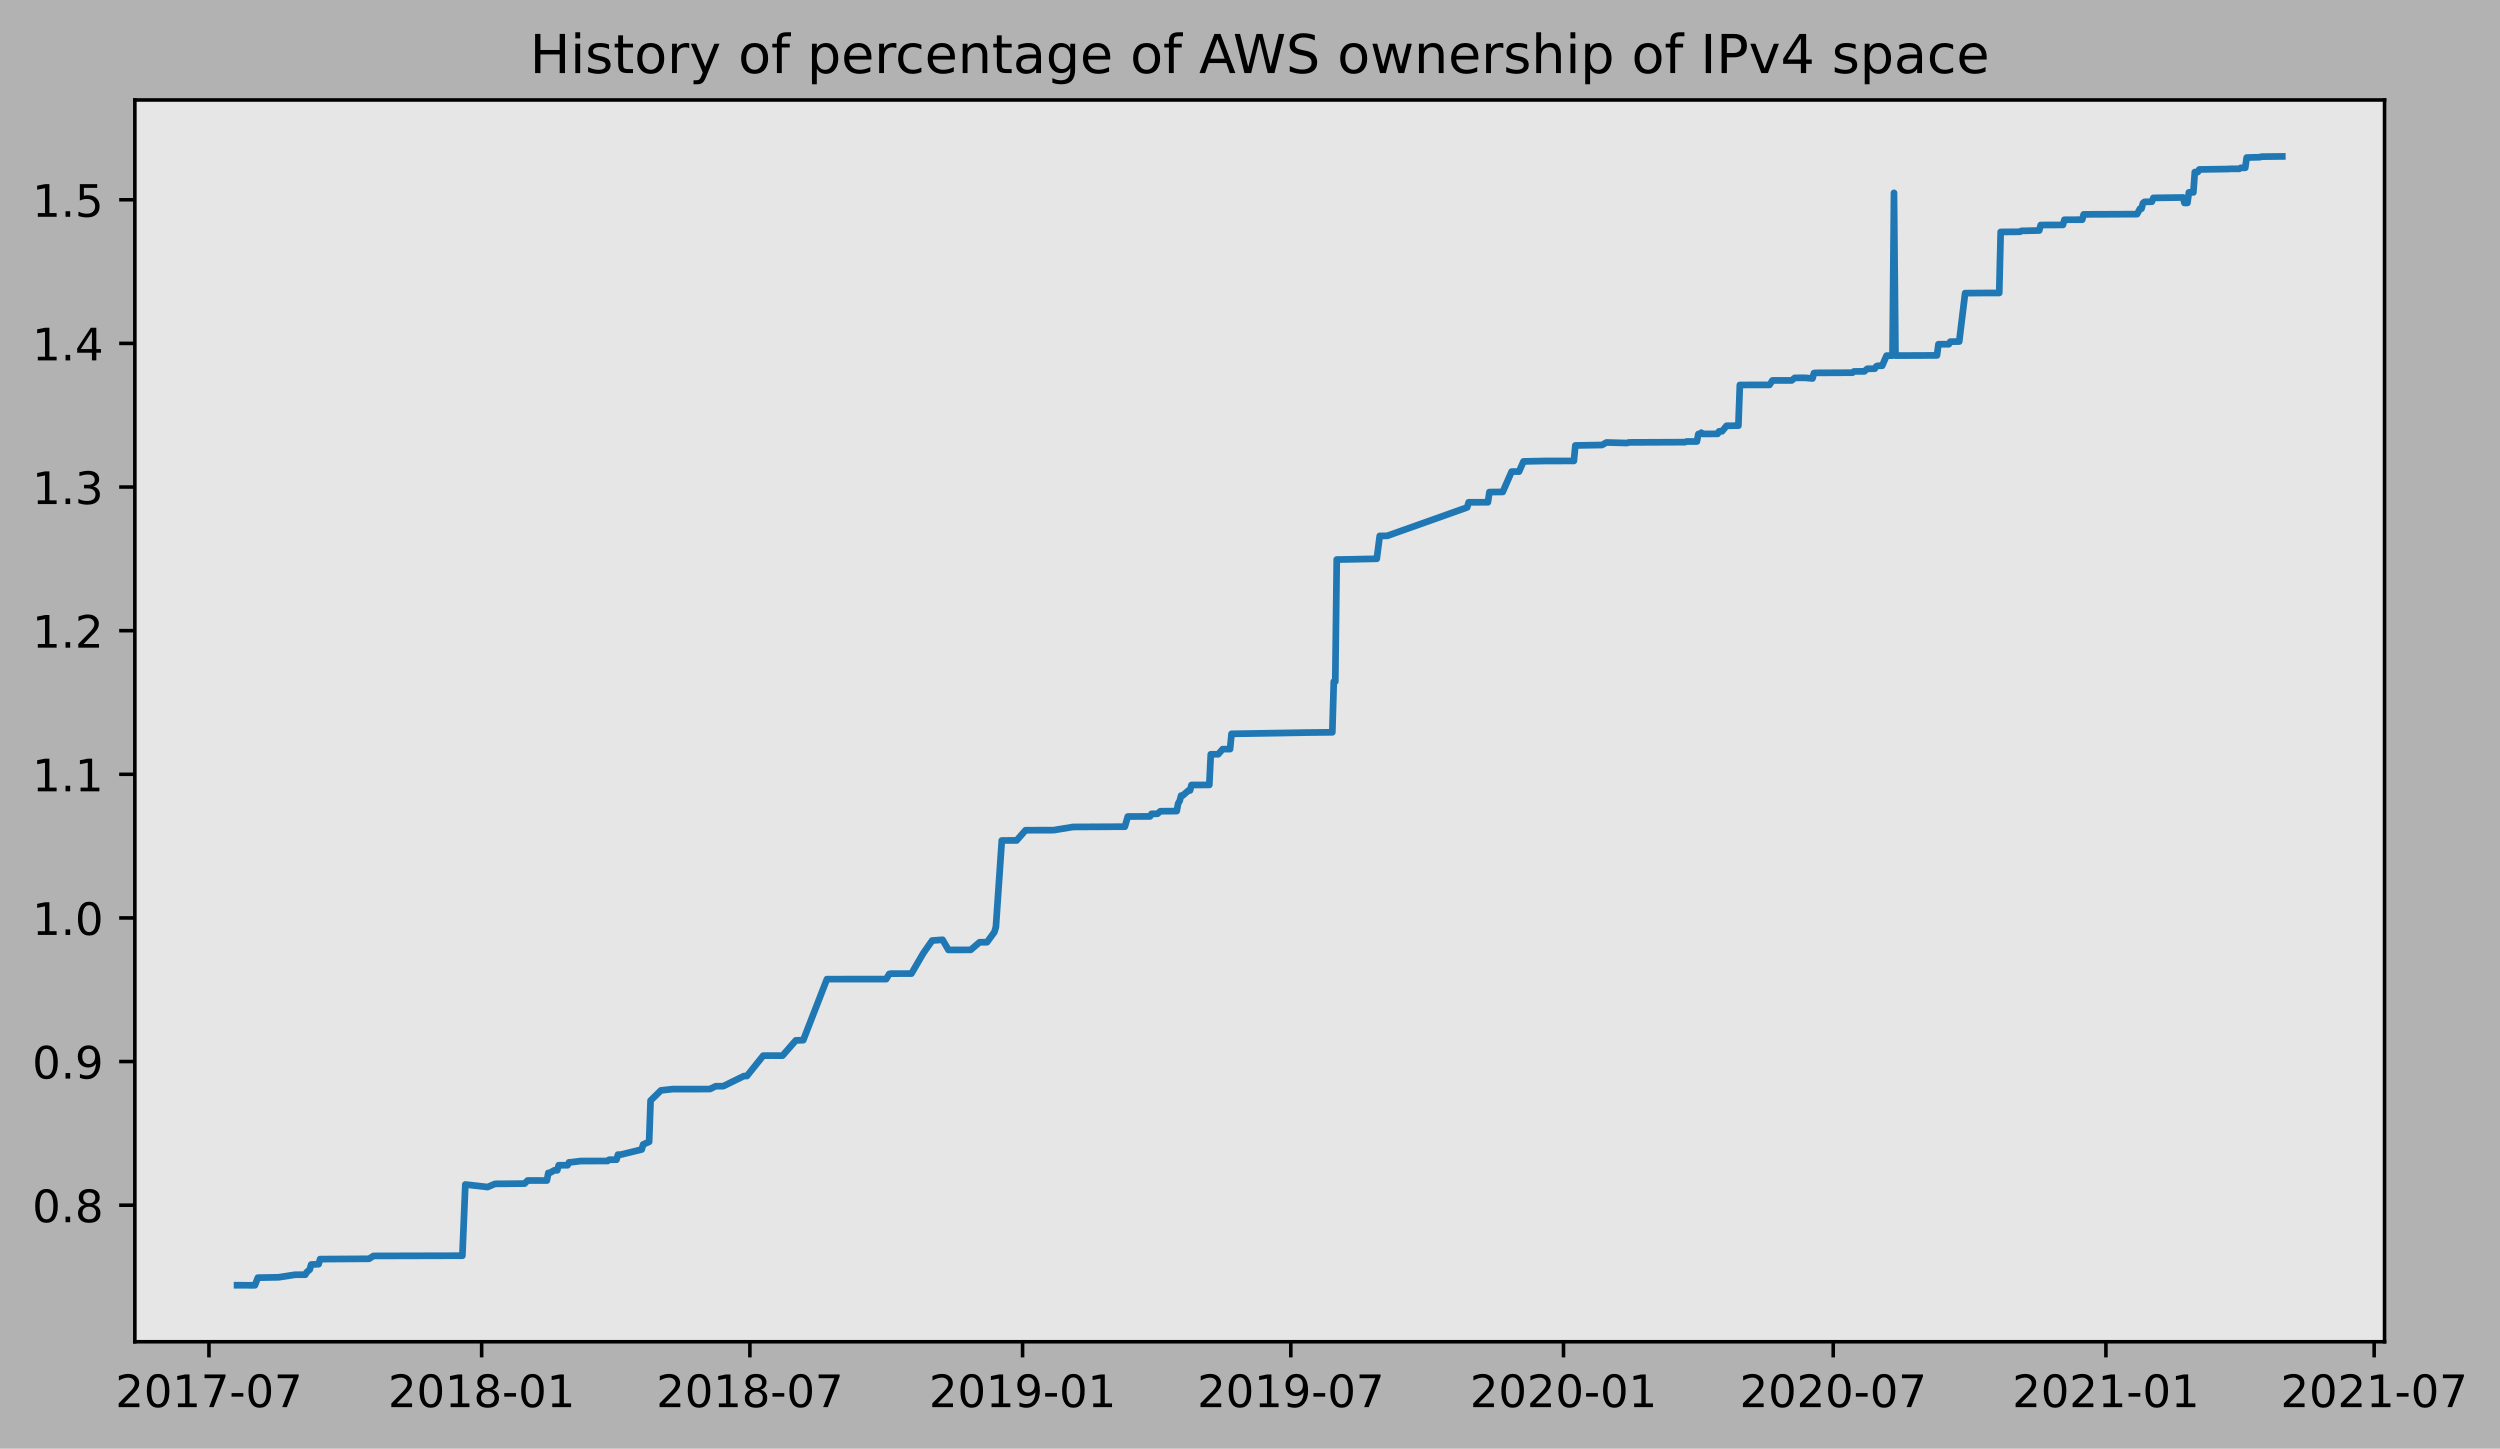
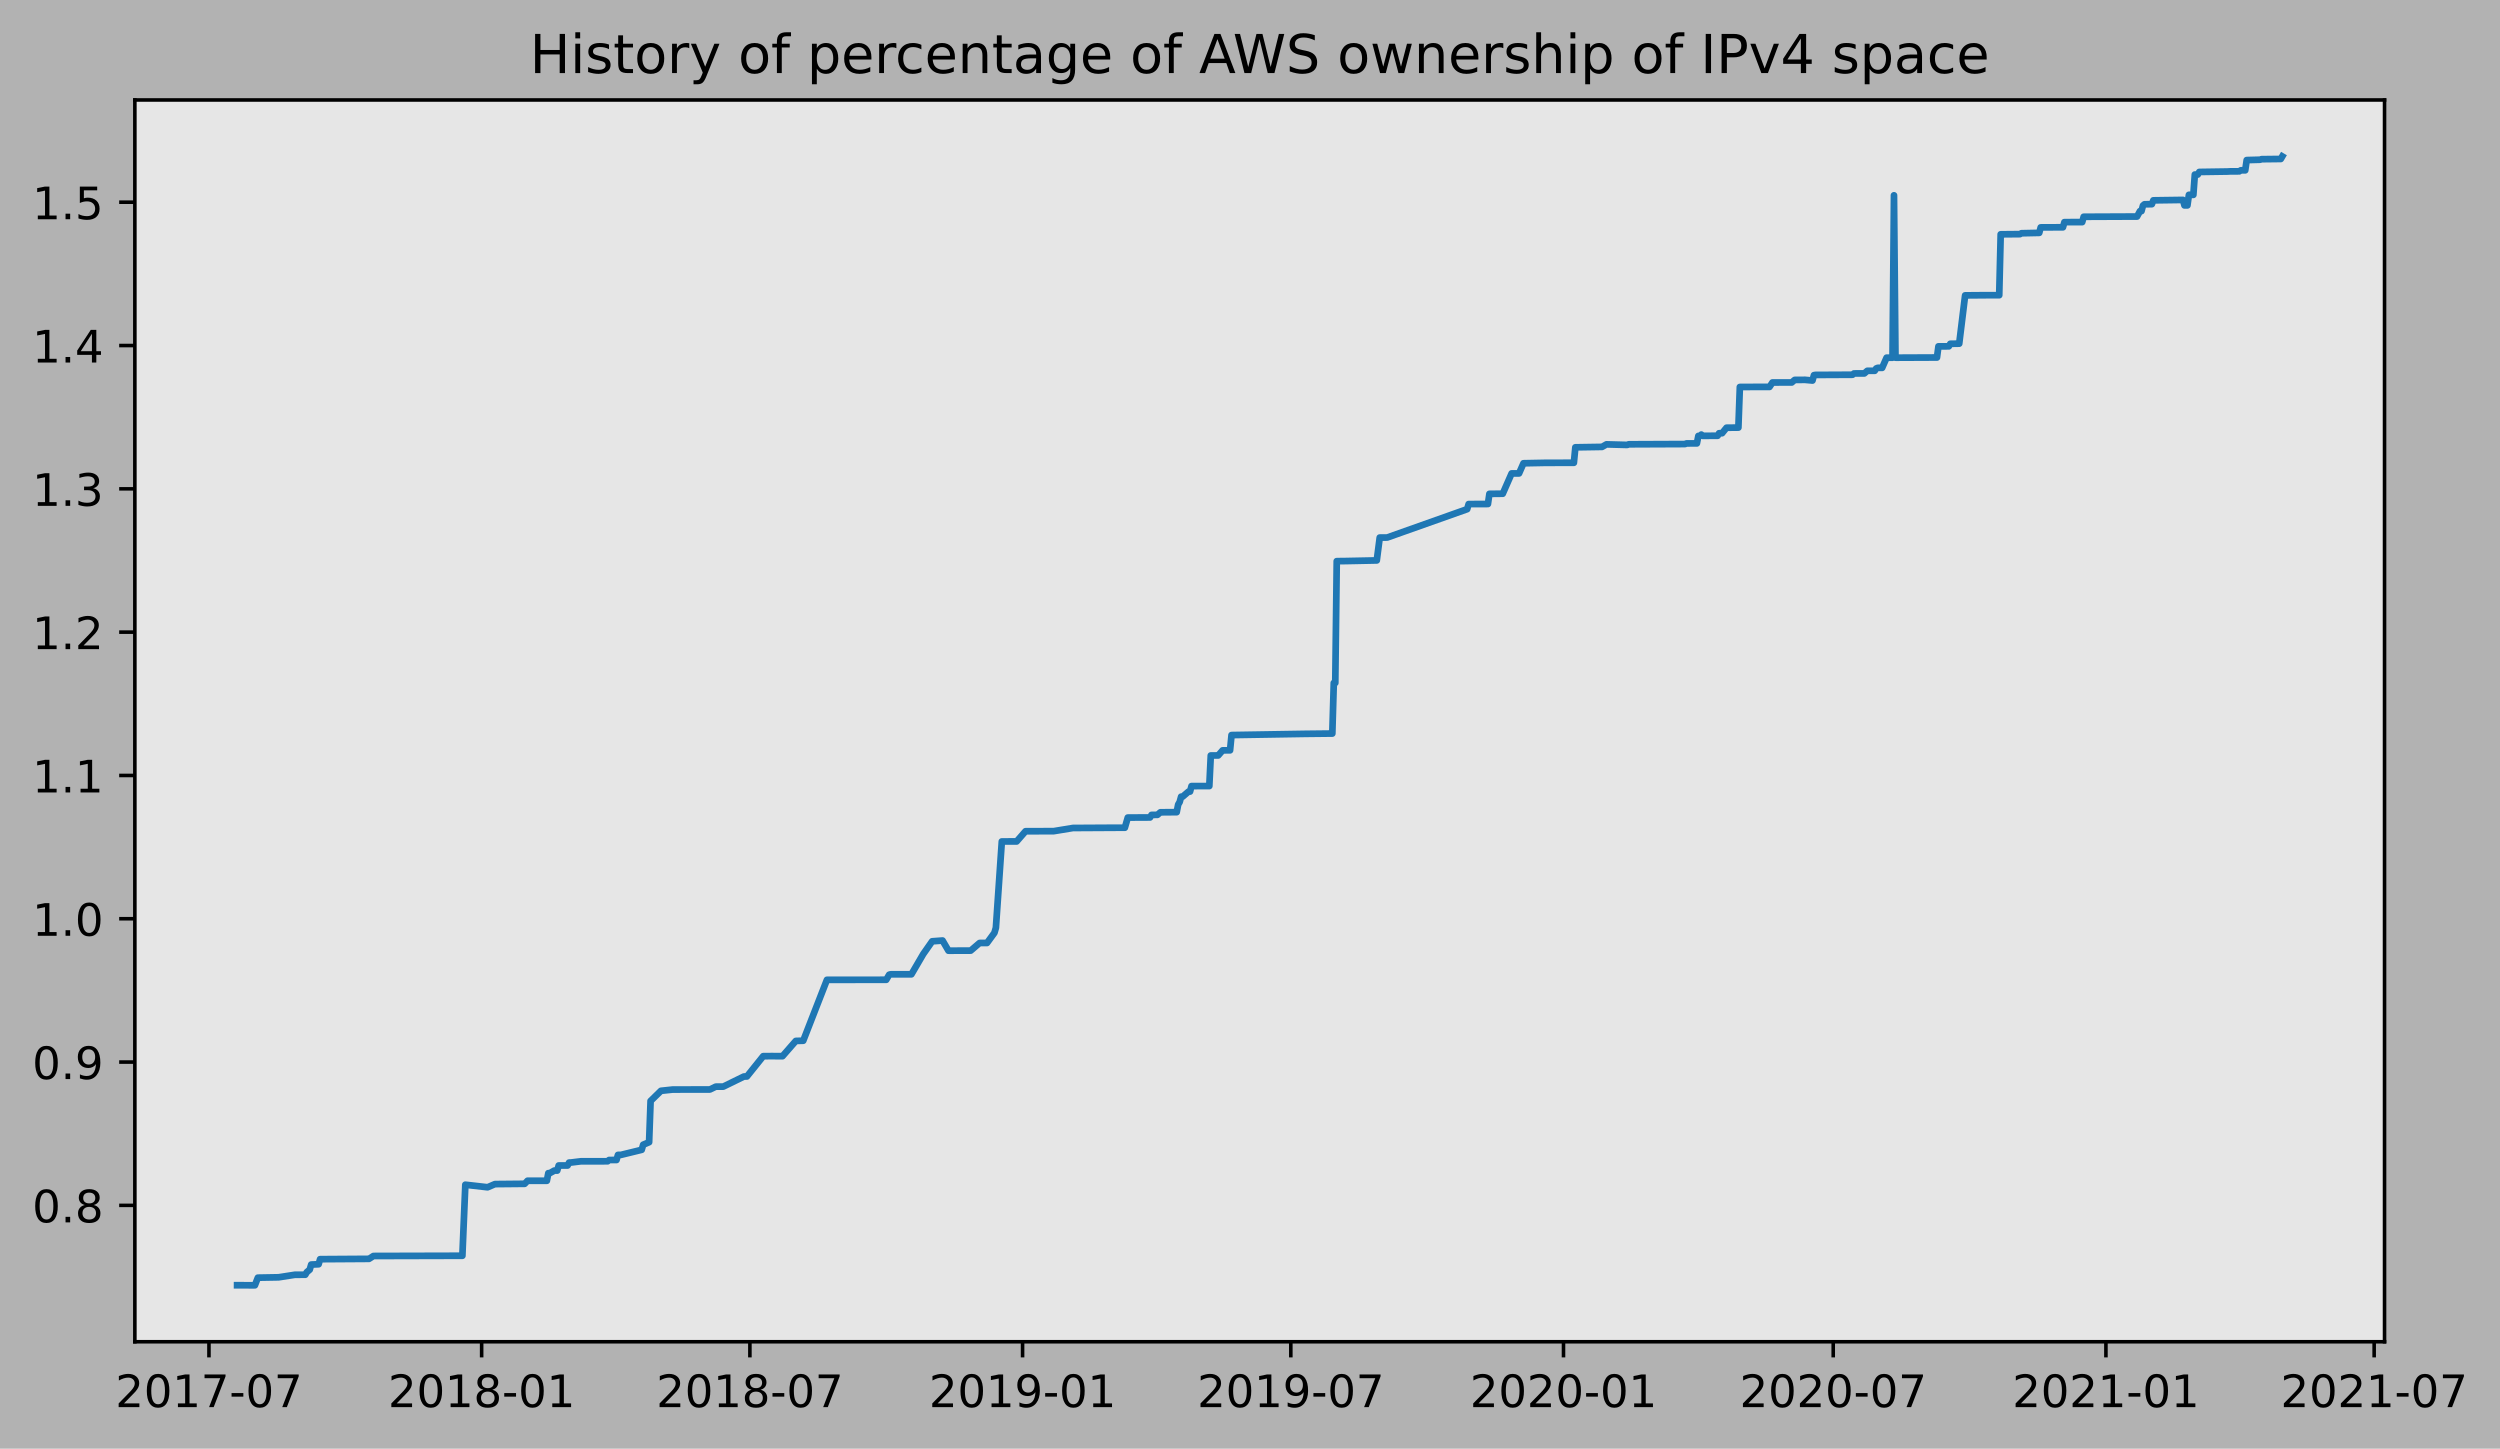
<svg xmlns="http://www.w3.org/2000/svg" xmlns:xlink="http://www.w3.org/1999/xlink" height="323.396pt" version="1.1" viewBox="0 0 558.079 323.396" width="558.079pt">
  <defs>
    <style type="text/css">
*{stroke-linecap:butt;stroke-linejoin:round;}
  </style>
  </defs>
  <g id="figure_1">
    <g id="patch_1">
      <path d="M 0 323.396  L 558.079 323.396  L 558.079 0  L 0 0  z " style="fill:#b2b2b2;" />
    </g>
    <g id="axes_1">
      <g id="patch_2">
        <path d="M 30.103 299.518  L 532.303 299.518  L 532.303 22.318  L 30.103 22.318  z " style="fill:#e6e6e6;" />
      </g>
      <g id="matplotlib.axis_1">
        <g id="xtick_1">
          <g id="line2d_1">
            <defs>
-               <path d="M 0 0  L 0 3.5  " id="m34df5bd747" style="stroke:#000000;stroke-width:0.8;" />
-             </defs>
-             <g>
-               <use style="stroke:#000000;stroke-width:0.8;" x="46.645" xlink:href="#m34df5bd747" y="299.518" />
+               <path d="M 0 0  L 0 3.5  " id="m15bfdd7831" style="stroke:#000000;stroke-width:0.8;" />
+             </defs>
+             <g>
+               <use style="stroke:#000000;stroke-width:0.8;" x="46.645" xlink:href="#m15bfdd7831" y="299.518" />
            </g>
          </g>
          <g id="text_1">
            <defs>
              <path d="M 19.188 8.297  L 53.609 8.297  L 53.609 0  L 7.328 0  L 7.328 8.297  Q 12.938 14.109 22.625 23.891  Q 32.328 33.688 34.812 36.531  Q 39.547 41.844 41.422 45.531  Q 43.312 49.219 43.312 52.781  Q 43.312 58.594 39.234 62.25  Q 35.156 65.922 28.609 65.922  Q 23.969 65.922 18.812 64.312  Q 13.672 62.703 7.812 59.422  L 7.812 69.391  Q 13.766 71.781 18.938 73  Q 24.125 74.219 28.422 74.219  Q 39.75 74.219 46.484 68.547  Q 53.219 62.891 53.219 53.422  Q 53.219 48.922 51.531 44.891  Q 49.859 40.875 45.406 35.406  Q 44.188 33.984 37.641 27.219  Q 31.109 20.453 19.188 8.297  z " id="DejaVuSans-50" />
              <path d="M 31.781 66.406  Q 24.172 66.406 20.328 58.906  Q 16.5 51.422 16.5 36.375  Q 16.5 21.391 20.328 13.891  Q 24.172 6.391 31.781 6.391  Q 39.453 6.391 43.281 13.891  Q 47.125 21.391 47.125 36.375  Q 47.125 51.422 43.281 58.906  Q 39.453 66.406 31.781 66.406  z M 31.781 74.219  Q 44.047 74.219 50.516 64.516  Q 56.984 54.828 56.984 36.375  Q 56.984 17.969 50.516 8.266  Q 44.047 -1.422 31.781 -1.422  Q 19.531 -1.422 13.062 8.266  Q 6.594 17.969 6.594 36.375  Q 6.594 54.828 13.062 64.516  Q 19.531 74.219 31.781 74.219  z " id="DejaVuSans-48" />
              <path d="M 12.406 8.297  L 28.516 8.297  L 28.516 63.922  L 10.984 60.406  L 10.984 69.391  L 28.422 72.906  L 38.281 72.906  L 38.281 8.297  L 54.391 8.297  L 54.391 0  L 12.406 0  z " id="DejaVuSans-49" />
              <path d="M 8.203 72.906  L 55.078 72.906  L 55.078 68.703  L 28.609 0  L 18.312 0  L 43.219 64.594  L 8.203 64.594  z " id="DejaVuSans-55" />
              <path d="M 4.891 31.391  L 31.203 31.391  L 31.203 23.391  L 4.891 23.391  z " id="DejaVuSans-45" />
            </defs>
            <g transform="translate(25.75322 314.1166)scale(0.1 -0.1)">
              <use xlink:href="#DejaVuSans-50" />
              <use x="63.623" xlink:href="#DejaVuSans-48" />
              <use x="127.246" xlink:href="#DejaVuSans-49" />
              <use x="190.869" xlink:href="#DejaVuSans-55" />
              <use x="254.492" xlink:href="#DejaVuSans-45" />
              <use x="290.576" xlink:href="#DejaVuSans-48" />
              <use x="354.199" xlink:href="#DejaVuSans-55" />
            </g>
          </g>
        </g>
        <g id="xtick_2">
          <g id="line2d_2">
            <g>
-               <use style="stroke:#000000;stroke-width:0.8;" x="107.517" xlink:href="#m34df5bd747" y="299.518" />
+               <use style="stroke:#000000;stroke-width:0.8;" x="107.517" xlink:href="#m15bfdd7831" y="299.518" />
            </g>
          </g>
          <g id="text_2">
            <defs>
              <path d="M 31.781 34.625  Q 24.75 34.625 20.719 30.859  Q 16.703 27.094 16.703 20.516  Q 16.703 13.922 20.719 10.156  Q 24.75 6.391 31.781 6.391  Q 38.812 6.391 42.859 10.172  Q 46.922 13.969 46.922 20.516  Q 46.922 27.094 42.891 30.859  Q 38.875 34.625 31.781 34.625  z M 21.922 38.812  Q 15.578 40.375 12.031 44.719  Q 8.5 49.078 8.5 55.328  Q 8.5 64.062 14.719 69.141  Q 20.953 74.219 31.781 74.219  Q 42.672 74.219 48.875 69.141  Q 55.078 64.062 55.078 55.328  Q 55.078 49.078 51.531 44.719  Q 48 40.375 41.703 38.812  Q 48.828 37.156 52.797 32.312  Q 56.781 27.484 56.781 20.516  Q 56.781 9.906 50.312 4.234  Q 43.844 -1.422 31.781 -1.422  Q 19.734 -1.422 13.25 4.234  Q 6.781 9.906 6.781 20.516  Q 6.781 27.484 10.781 32.312  Q 14.797 37.156 21.922 38.812  z M 18.312 54.391  Q 18.312 48.734 21.844 45.562  Q 25.391 42.391 31.781 42.391  Q 38.141 42.391 41.719 45.562  Q 45.312 48.734 45.312 54.391  Q 45.312 60.062 41.719 63.234  Q 38.141 66.406 31.781 66.406  Q 25.391 66.406 21.844 63.234  Q 18.312 60.062 18.312 54.391  z " id="DejaVuSans-56" />
            </defs>
            <g transform="translate(86.62595 314.1166)scale(0.1 -0.1)">
              <use xlink:href="#DejaVuSans-50" />
              <use x="63.623" xlink:href="#DejaVuSans-48" />
              <use x="127.246" xlink:href="#DejaVuSans-49" />
              <use x="190.869" xlink:href="#DejaVuSans-56" />
              <use x="254.492" xlink:href="#DejaVuSans-45" />
              <use x="290.576" xlink:href="#DejaVuSans-48" />
              <use x="354.199" xlink:href="#DejaVuSans-49" />
            </g>
          </g>
        </g>
        <g id="xtick_3">
          <g id="line2d_3">
            <g>
-               <use style="stroke:#000000;stroke-width:0.8;" x="167.398" xlink:href="#m34df5bd747" y="299.518" />
+               <use style="stroke:#000000;stroke-width:0.8;" x="167.398" xlink:href="#m15bfdd7831" y="299.518" />
            </g>
          </g>
          <g id="text_3">
            <g transform="translate(146.5062 314.1166)scale(0.1 -0.1)">
              <use xlink:href="#DejaVuSans-50" />
              <use x="63.623" xlink:href="#DejaVuSans-48" />
              <use x="127.246" xlink:href="#DejaVuSans-49" />
              <use x="190.869" xlink:href="#DejaVuSans-56" />
              <use x="254.492" xlink:href="#DejaVuSans-45" />
              <use x="290.576" xlink:href="#DejaVuSans-48" />
              <use x="354.199" xlink:href="#DejaVuSans-55" />
            </g>
          </g>
        </g>
        <g id="xtick_4">
          <g id="line2d_4">
            <g>
-               <use style="stroke:#000000;stroke-width:0.8;" x="228.27" xlink:href="#m34df5bd747" y="299.518" />
+               <use style="stroke:#000000;stroke-width:0.8;" x="228.27" xlink:href="#m15bfdd7831" y="299.518" />
            </g>
          </g>
          <g id="text_4">
            <defs>
              <path d="M 10.984 1.516  L 10.984 10.5  Q 14.703 8.734 18.5 7.812  Q 22.312 6.891 25.984 6.891  Q 35.75 6.891 40.891 13.453  Q 46.047 20.016 46.781 33.406  Q 43.953 29.203 39.594 26.953  Q 35.25 24.703 29.984 24.703  Q 19.047 24.703 12.672 31.312  Q 6.297 37.938 6.297 49.422  Q 6.297 60.641 12.938 67.422  Q 19.578 74.219 30.609 74.219  Q 43.266 74.219 49.922 64.516  Q 56.594 54.828 56.594 36.375  Q 56.594 19.141 48.406 8.859  Q 40.234 -1.422 26.422 -1.422  Q 22.703 -1.422 18.891 -0.688  Q 15.094 0.047 10.984 1.516  z M 30.609 32.422  Q 37.25 32.422 41.125 36.953  Q 45.016 41.5 45.016 49.422  Q 45.016 57.281 41.125 61.844  Q 37.25 66.406 30.609 66.406  Q 23.969 66.406 20.094 61.844  Q 16.219 57.281 16.219 49.422  Q 16.219 41.5 20.094 36.953  Q 23.969 32.422 30.609 32.422  z " id="DejaVuSans-57" />
            </defs>
            <g transform="translate(207.3789 314.1166)scale(0.1 -0.1)">
              <use xlink:href="#DejaVuSans-50" />
              <use x="63.623" xlink:href="#DejaVuSans-48" />
              <use x="127.246" xlink:href="#DejaVuSans-49" />
              <use x="190.869" xlink:href="#DejaVuSans-57" />
              <use x="254.492" xlink:href="#DejaVuSans-45" />
              <use x="290.576" xlink:href="#DejaVuSans-48" />
              <use x="354.199" xlink:href="#DejaVuSans-49" />
            </g>
          </g>
        </g>
        <g id="xtick_5">
          <g id="line2d_5">
            <g>
-               <use style="stroke:#000000;stroke-width:0.8;" x="288.151" xlink:href="#m34df5bd747" y="299.518" />
+               <use style="stroke:#000000;stroke-width:0.8;" x="288.151" xlink:href="#m15bfdd7831" y="299.518" />
            </g>
          </g>
          <g id="text_5">
            <g transform="translate(267.2591 314.1166)scale(0.1 -0.1)">
              <use xlink:href="#DejaVuSans-50" />
              <use x="63.623" xlink:href="#DejaVuSans-48" />
              <use x="127.246" xlink:href="#DejaVuSans-49" />
              <use x="190.869" xlink:href="#DejaVuSans-57" />
              <use x="254.492" xlink:href="#DejaVuSans-45" />
              <use x="290.576" xlink:href="#DejaVuSans-48" />
              <use x="354.199" xlink:href="#DejaVuSans-55" />
            </g>
          </g>
        </g>
        <g id="xtick_6">
          <g id="line2d_6">
            <g>
-               <use style="stroke:#000000;stroke-width:0.8;" x="349.023" xlink:href="#m34df5bd747" y="299.518" />
+               <use style="stroke:#000000;stroke-width:0.8;" x="349.023" xlink:href="#m15bfdd7831" y="299.518" />
            </g>
          </g>
          <g id="text_6">
            <g transform="translate(328.1319 314.1166)scale(0.1 -0.1)">
              <use xlink:href="#DejaVuSans-50" />
              <use x="63.623" xlink:href="#DejaVuSans-48" />
              <use x="127.246" xlink:href="#DejaVuSans-50" />
              <use x="190.869" xlink:href="#DejaVuSans-48" />
              <use x="254.492" xlink:href="#DejaVuSans-45" />
              <use x="290.576" xlink:href="#DejaVuSans-48" />
              <use x="354.199" xlink:href="#DejaVuSans-49" />
            </g>
          </g>
        </g>
        <g id="xtick_7">
          <g id="line2d_7">
            <g>
-               <use style="stroke:#000000;stroke-width:0.8;" x="409.234" xlink:href="#m34df5bd747" y="299.518" />
+               <use style="stroke:#000000;stroke-width:0.8;" x="409.234" xlink:href="#m15bfdd7831" y="299.518" />
            </g>
          </g>
          <g id="text_7">
            <g transform="translate(388.3429 314.1166)scale(0.1 -0.1)">
              <use xlink:href="#DejaVuSans-50" />
              <use x="63.623" xlink:href="#DejaVuSans-48" />
              <use x="127.246" xlink:href="#DejaVuSans-50" />
              <use x="190.869" xlink:href="#DejaVuSans-48" />
              <use x="254.492" xlink:href="#DejaVuSans-45" />
              <use x="290.576" xlink:href="#DejaVuSans-48" />
              <use x="354.199" xlink:href="#DejaVuSans-55" />
            </g>
          </g>
        </g>
        <g id="xtick_8">
          <g id="line2d_8">
            <g>
-               <use style="stroke:#000000;stroke-width:0.8;" x="470.107" xlink:href="#m34df5bd747" y="299.518" />
+               <use style="stroke:#000000;stroke-width:0.8;" x="470.107" xlink:href="#m15bfdd7831" y="299.518" />
            </g>
          </g>
          <g id="text_8">
            <g transform="translate(449.2157 314.1166)scale(0.1 -0.1)">
              <use xlink:href="#DejaVuSans-50" />
              <use x="63.623" xlink:href="#DejaVuSans-48" />
              <use x="127.246" xlink:href="#DejaVuSans-50" />
              <use x="190.869" xlink:href="#DejaVuSans-49" />
              <use x="254.492" xlink:href="#DejaVuSans-45" />
              <use x="290.576" xlink:href="#DejaVuSans-48" />
              <use x="354.199" xlink:href="#DejaVuSans-49" />
            </g>
          </g>
        </g>
        <g id="xtick_9">
          <g id="line2d_9">
            <g>
-               <use style="stroke:#000000;stroke-width:0.8;" x="529.987" xlink:href="#m34df5bd747" y="299.518" />
+               <use style="stroke:#000000;stroke-width:0.8;" x="529.987" xlink:href="#m15bfdd7831" y="299.518" />
            </g>
          </g>
          <g id="text_9">
            <g transform="translate(509.0959 314.1166)scale(0.1 -0.1)">
              <use xlink:href="#DejaVuSans-50" />
              <use x="63.623" xlink:href="#DejaVuSans-48" />
              <use x="127.246" xlink:href="#DejaVuSans-50" />
              <use x="190.869" xlink:href="#DejaVuSans-49" />
              <use x="254.492" xlink:href="#DejaVuSans-45" />
              <use x="290.576" xlink:href="#DejaVuSans-48" />
              <use x="354.199" xlink:href="#DejaVuSans-55" />
            </g>
          </g>
        </g>
      </g>
      <g id="matplotlib.axis_2">
        <g id="ytick_1">
          <g id="line2d_10">
            <defs>
-               <path d="M 0 0  L -3.5 0  " id="m6fffebd4f6" style="stroke:#000000;stroke-width:0.8;" />
-             </defs>
-             <g>
-               <use style="stroke:#000000;stroke-width:0.8;" x="30.103" xlink:href="#m6fffebd4f6" y="269.036" />
+               <path d="M 0 0  L -3.5 0  " id="m03133f933f" style="stroke:#000000;stroke-width:0.8;" />
+             </defs>
+             <g>
+               <use style="stroke:#000000;stroke-width:0.8;" x="30.103" xlink:href="#m03133f933f" y="269.076" />
            </g>
          </g>
          <g id="text_10">
            <defs>
              <path d="M 10.688 12.406  L 21 12.406  L 21 0  L 10.688 0  z " id="DejaVuSans-46" />
            </defs>
-             <g transform="translate(7.2 272.8349)scale(0.1 -0.1)">
+             <g transform="translate(7.2 272.8751)scale(0.1 -0.1)">
              <use xlink:href="#DejaVuSans-48" />
              <use x="63.623" xlink:href="#DejaVuSans-46" />
              <use x="95.41" xlink:href="#DejaVuSans-56" />
            </g>
          </g>
        </g>
        <g id="ytick_2">
          <g id="line2d_11">
            <g>
-               <use style="stroke:#000000;stroke-width:0.8;" x="30.103" xlink:href="#m6fffebd4f6" y="236.973" />
+               <use style="stroke:#000000;stroke-width:0.8;" x="30.103" xlink:href="#m03133f933f" y="237.085" />
            </g>
          </g>
          <g id="text_11">
-             <g transform="translate(7.2 240.7722)scale(0.1 -0.1)">
+             <g transform="translate(7.2 240.8844)scale(0.1 -0.1)">
              <use xlink:href="#DejaVuSans-48" />
              <use x="63.623" xlink:href="#DejaVuSans-46" />
              <use x="95.41" xlink:href="#DejaVuSans-57" />
            </g>
          </g>
        </g>
        <g id="ytick_3">
          <g id="line2d_12">
            <g>
-               <use style="stroke:#000000;stroke-width:0.8;" x="30.103" xlink:href="#m6fffebd4f6" y="204.91" />
+               <use style="stroke:#000000;stroke-width:0.8;" x="30.103" xlink:href="#m03133f933f" y="205.095" />
            </g>
          </g>
          <g id="text_12">
-             <g transform="translate(7.2 208.7094)scale(0.1 -0.1)">
+             <g transform="translate(7.2 208.8937)scale(0.1 -0.1)">
              <use xlink:href="#DejaVuSans-49" />
              <use x="63.623" xlink:href="#DejaVuSans-46" />
              <use x="95.41" xlink:href="#DejaVuSans-48" />
            </g>
          </g>
        </g>
        <g id="ytick_4">
          <g id="line2d_13">
            <g>
-               <use style="stroke:#000000;stroke-width:0.8;" x="30.103" xlink:href="#m6fffebd4f6" y="172.847" />
+               <use style="stroke:#000000;stroke-width:0.8;" x="30.103" xlink:href="#m03133f933f" y="173.104" />
            </g>
          </g>
          <g id="text_13">
-             <g transform="translate(7.2 176.6467)scale(0.1 -0.1)">
+             <g transform="translate(7.2 176.903)scale(0.1 -0.1)">
              <use xlink:href="#DejaVuSans-49" />
              <use x="63.623" xlink:href="#DejaVuSans-46" />
              <use x="95.41" xlink:href="#DejaVuSans-49" />
            </g>
          </g>
        </g>
        <g id="ytick_5">
          <g id="line2d_14">
            <g>
-               <use style="stroke:#000000;stroke-width:0.8;" x="30.103" xlink:href="#m6fffebd4f6" y="140.785" />
+               <use style="stroke:#000000;stroke-width:0.8;" x="30.103" xlink:href="#m03133f933f" y="141.113" />
            </g>
          </g>
          <g id="text_14">
-             <g transform="translate(7.2 144.5839)scale(0.1 -0.1)">
+             <g transform="translate(7.2 144.9123)scale(0.1 -0.1)">
              <use xlink:href="#DejaVuSans-49" />
              <use x="63.623" xlink:href="#DejaVuSans-46" />
              <use x="95.41" xlink:href="#DejaVuSans-50" />
            </g>
          </g>
        </g>
        <g id="ytick_6">
          <g id="line2d_15">
            <g>
-               <use style="stroke:#000000;stroke-width:0.8;" x="30.103" xlink:href="#m6fffebd4f6" y="108.722" />
+               <use style="stroke:#000000;stroke-width:0.8;" x="30.103" xlink:href="#m03133f933f" y="109.122" />
            </g>
          </g>
          <g id="text_15">
            <defs>
              <path d="M 40.578 39.312  Q 47.656 37.797 51.625 33  Q 55.609 28.219 55.609 21.188  Q 55.609 10.406 48.188 4.484  Q 40.766 -1.422 27.094 -1.422  Q 22.516 -1.422 17.656 -0.516  Q 12.797 0.391 7.625 2.203  L 7.625 11.719  Q 11.719 9.328 16.594 8.109  Q 21.484 6.891 26.812 6.891  Q 36.078 6.891 40.938 10.547  Q 45.797 14.203 45.797 21.188  Q 45.797 27.641 41.281 31.266  Q 36.766 34.906 28.719 34.906  L 20.219 34.906  L 20.219 43.016  L 29.109 43.016  Q 36.375 43.016 40.234 45.922  Q 44.094 48.828 44.094 54.297  Q 44.094 59.906 40.109 62.906  Q 36.141 65.922 28.719 65.922  Q 24.656 65.922 20.016 65.031  Q 15.375 64.156 9.812 62.312  L 9.812 71.094  Q 15.438 72.656 20.344 73.438  Q 25.25 74.219 29.594 74.219  Q 40.828 74.219 47.359 69.109  Q 53.906 64.016 53.906 55.328  Q 53.906 49.266 50.438 45.094  Q 46.969 40.922 40.578 39.312  z " id="DejaVuSans-51" />
            </defs>
-             <g transform="translate(7.2 112.5212)scale(0.1 -0.1)">
+             <g transform="translate(7.2 112.9216)scale(0.1 -0.1)">
              <use xlink:href="#DejaVuSans-49" />
              <use x="63.623" xlink:href="#DejaVuSans-46" />
              <use x="95.41" xlink:href="#DejaVuSans-51" />
            </g>
          </g>
        </g>
        <g id="ytick_7">
          <g id="line2d_16">
            <g>
-               <use style="stroke:#000000;stroke-width:0.8;" x="30.103" xlink:href="#m6fffebd4f6" y="76.659" />
+               <use style="stroke:#000000;stroke-width:0.8;" x="30.103" xlink:href="#m03133f933f" y="77.132" />
            </g>
          </g>
          <g id="text_16">
            <defs>
              <path d="M 37.797 64.312  L 12.891 25.391  L 37.797 25.391  z M 35.203 72.906  L 47.609 72.906  L 47.609 25.391  L 58.016 25.391  L 58.016 17.188  L 47.609 17.188  L 47.609 0  L 37.797 0  L 37.797 17.188  L 4.891 17.188  L 4.891 26.703  z " id="DejaVuSans-52" />
            </defs>
-             <g transform="translate(7.2 80.45846)scale(0.1 -0.1)">
+             <g transform="translate(7.2 80.93095)scale(0.1 -0.1)">
              <use xlink:href="#DejaVuSans-49" />
              <use x="63.623" xlink:href="#DejaVuSans-46" />
              <use x="95.41" xlink:href="#DejaVuSans-52" />
            </g>
          </g>
        </g>
        <g id="ytick_8">
          <g id="line2d_17">
            <g>
-               <use style="stroke:#000000;stroke-width:0.8;" x="30.103" xlink:href="#m6fffebd4f6" y="44.596" />
+               <use style="stroke:#000000;stroke-width:0.8;" x="30.103" xlink:href="#m03133f933f" y="45.141" />
            </g>
          </g>
          <g id="text_17">
            <defs>
              <path d="M 10.797 72.906  L 49.516 72.906  L 49.516 64.594  L 19.828 64.594  L 19.828 46.734  Q 21.969 47.469 24.109 47.828  Q 26.266 48.188 28.422 48.188  Q 40.625 48.188 47.75 41.5  Q 54.891 34.812 54.891 23.391  Q 54.891 11.625 47.562 5.094  Q 40.234 -1.422 26.906 -1.422  Q 22.312 -1.422 17.547 -0.641  Q 12.797 0.141 7.719 1.703  L 7.719 11.625  Q 12.109 9.234 16.797 8.062  Q 21.484 6.891 26.703 6.891  Q 35.156 6.891 40.078 11.328  Q 45.016 15.766 45.016 23.391  Q 45.016 31 40.078 35.438  Q 35.156 39.891 26.703 39.891  Q 22.75 39.891 18.812 39.016  Q 14.891 38.141 10.797 36.281  z " id="DejaVuSans-53" />
            </defs>
-             <g transform="translate(7.2 48.39572)scale(0.1 -0.1)">
+             <g transform="translate(7.2 48.94025)scale(0.1 -0.1)">
              <use xlink:href="#DejaVuSans-49" />
              <use x="63.623" xlink:href="#DejaVuSans-46" />
              <use x="95.41" xlink:href="#DejaVuSans-53" />
            </g>
          </g>
        </g>
      </g>
      <g id="line2d_18">
-         <path clip-path="url(#pf5842d19d7)" d="M 52.93 286.906  L 56.9 286.918  L 57.562 285.215  L 62.194 285.131  L 65.833 284.564  L 68.149 284.551  L 68.479 283.984  L 69.141 283.416  L 69.472 282.281  L 71.126 282.21  L 71.457 281.075  L 82.374 281.002  L 83.367 280.363  L 103.217 280.311  L 103.878 264.419  L 108.841 264.986  L 110.495 264.277  L 117.111 264.213  L 117.773 263.53  L 122.074 263.531  L 122.405 261.829  L 122.736 261.824  L 123.728 261.255  L 124.39 261.252  L 124.721 260.117  L 126.705 260.115  L 127.036 259.465  L 127.367 259.462  L 129.683 259.178  L 135.638 259.169  L 135.969 258.885  L 137.623 258.883  L 137.954 257.748  L 138.615 257.739  L 143.247 256.604  L 143.578 255.468  L 144.901 254.901  L 145.232 245.678  L 147.548 243.408  L 150.194 243.124  L 158.465 243.113  L 159.788 242.474  L 161.443 242.474  L 166.074 240.204  L 166.736 240.197  L 170.375 235.655  L 172.36 235.644  L 174.676 235.661  L 177.653 232.246  L 179.307 232.2  L 184.601 218.574  L 197.834 218.566  L 198.496 217.431  L 198.826 217.342  L 203.458 217.336  L 206.105 212.795  L 208.09 209.957  L 210.405 209.787  L 211.729 212.057  L 216.691 212.037  L 218.676 210.334  L 220.33 210.332  L 221.985 208.062  L 222.315 206.918  L 223.639 187.621  L 226.947 187.612  L 228.932 185.333  L 235.218 185.313  L 239.519 184.603  L 249.443 184.546  L 251.098 184.546  L 251.759 182.274  L 256.722 182.248  L 257.053 181.68  L 258.376 181.661  L 259.038 181.093  L 262.677 181.062  L 263.007 179.359  L 263.338 178.792  L 263.669 177.594  L 264 177.592  L 265.323 176.457  L 265.654 176.457  L 265.985 175.227  L 269.955 175.221  L 270.286 168.383  L 271.94 168.372  L 272.932 167.234  L 274.587 167.225  L 274.917 163.815  L 291.459 163.538  L 297.414 163.473  L 297.745 152.149  L 298.075 152.148  L 298.406 124.905  L 300.391 124.882  L 307.339 124.738  L 308 119.63  L 309.655 119.619  L 327.519 113.27  L 327.85 112.134  L 332.151 112.117  L 332.482 109.847  L 335.459 109.816  L 337.444 105.275  L 339.098 105.273  L 340.091 103.003  L 345.053 102.903  L 351.339 102.892  L 351.67 99.436  L 357.625 99.338  L 358.617 98.773  L 363.249 98.899  L 363.58 98.76  L 376.151 98.704  L 376.482 98.562  L 378.798 98.553  L 379.129 96.886  L 379.46 96.886  L 379.79 96.589  L 380.121 96.868  L 383.43 96.846  L 383.76 96.28  L 384.422 96.278  L 385.415 95.051  L 388.061 95.022  L 388.392 85.937  L 392.693 85.917  L 395.009 85.921  L 395.67 84.928  L 399.971 84.923  L 400.633 84.356  L 402.949 84.34  L 404.603 84.49  L 404.934 83.293  L 405.264 83.237  L 413.535 83.195  L 413.866 82.911  L 416.182 82.901  L 416.843 82.318  L 418.498 82.311  L 418.828 81.797  L 419.159 81.655  L 420.152 81.655  L 421.144 79.385  L 422.468 79.384  L 422.798 43.058  L 423.129 79.382  L 432.392 79.339  L 432.723 76.843  L 435.039 76.842  L 435.37 76.272  L 437.355 76.241  L 438.678 65.44  L 443.641 65.399  L 446.287 65.399  L 446.618 51.778  L 450.919 51.738  L 451.25 51.541  L 455.22 51.454  L 455.551 50.23  L 460.513 50.208  L 460.844 49.054  L 464.814 49.047  L 465.145 47.854  L 477.055 47.801  L 477.716 46.587  L 478.047 46.587  L 478.378 45.352  L 478.709 45.063  L 480.363 45.03  L 480.694 44.179  L 487.31 44.083  L 487.641 45.306  L 488.303 45.302  L 488.634 42.948  L 489.626 42.948  L 489.957 38.407  L 490.619 38.403  L 490.949 37.828  L 497.235 37.734  L 497.897 37.695  L 499.882 37.688  L 500.213 37.462  L 501.205 37.461  L 501.536 35.17  L 504.513 35.09  L 504.844 34.97  L 509.476 34.918  L 509.476 34.918  " style="fill:none;stroke:#1f77b4;stroke-linecap:square;stroke-width:1.5;" />
+         <path clip-path="url(#pa3bcd434c0)" d="M 52.93 286.906  L 56.9 286.918  L 57.562 285.219  L 62.194 285.135  L 65.833 284.569  L 68.149 284.557  L 68.479 283.99  L 69.141 283.424  L 69.472 282.292  L 71.126 282.221  L 71.457 281.088  L 82.374 281.015  L 83.367 280.378  L 103.217 280.325  L 103.878 264.469  L 108.841 265.036  L 110.495 264.328  L 117.111 264.264  L 117.773 263.582  L 122.074 263.584  L 122.405 261.885  L 122.736 261.881  L 123.728 261.313  L 124.39 261.31  L 124.721 260.177  L 126.705 260.175  L 127.036 259.527  L 127.367 259.523  L 129.683 259.24  L 135.638 259.232  L 135.969 258.948  L 137.623 258.946  L 137.954 257.814  L 138.615 257.805  L 143.247 256.672  L 143.578 255.539  L 144.901 254.973  L 145.232 245.771  L 147.548 243.506  L 150.194 243.222  L 158.465 243.211  L 159.788 242.574  L 161.443 242.574  L 166.074 240.309  L 166.736 240.302  L 170.375 235.77  L 172.36 235.759  L 174.676 235.776  L 177.653 232.369  L 179.307 232.323  L 184.601 218.728  L 197.834 218.72  L 198.496 217.587  L 198.826 217.499  L 203.458 217.492  L 206.105 212.962  L 208.09 210.13  L 210.405 209.96  L 211.729 212.225  L 216.691 212.205  L 218.676 210.506  L 220.33 210.504  L 221.985 208.239  L 222.315 207.097  L 223.639 187.844  L 226.947 187.835  L 228.932 185.561  L 235.218 185.541  L 239.519 184.833  L 249.443 184.776  L 251.098 184.776  L 251.759 182.509  L 256.722 182.483  L 257.053 181.917  L 258.376 181.897  L 259.038 181.331  L 262.677 181.3  L 263.007 179.601  L 263.338 179.035  L 263.669 177.84  L 264 177.838  L 265.323 176.705  L 265.654 176.705  L 265.985 175.478  L 269.955 175.472  L 270.286 168.65  L 271.94 168.639  L 272.932 167.503  L 274.587 167.494  L 274.917 164.092  L 291.459 163.816  L 297.414 163.751  L 297.745 152.452  L 298.075 152.451  L 298.406 125.269  L 300.391 125.247  L 307.339 125.103  L 308 120.006  L 309.655 119.995  L 327.519 113.66  L 327.85 112.527  L 332.151 112.51  L 332.482 110.244  L 335.459 110.213  L 337.444 105.683  L 339.098 105.681  L 340.091 103.416  L 345.053 103.317  L 351.339 103.306  L 351.67 99.857  L 357.625 99.76  L 358.617 99.196  L 363.249 99.322  L 363.58 99.182  L 376.151 99.127  L 376.482 98.985  L 378.798 98.977  L 379.129 97.313  L 379.46 97.313  L 379.79 97.016  L 380.121 97.295  L 383.43 97.273  L 383.76 96.709  L 384.422 96.706  L 385.415 95.482  L 388.061 95.453  L 388.392 86.388  L 392.693 86.368  L 395.009 86.373  L 395.67 85.382  L 399.971 85.377  L 400.633 84.811  L 402.949 84.795  L 404.603 84.945  L 404.934 83.75  L 405.264 83.695  L 413.535 83.653  L 413.866 83.369  L 416.182 83.359  L 416.843 82.777  L 418.498 82.771  L 418.828 82.258  L 419.159 82.116  L 420.152 82.116  L 421.144 79.851  L 422.468 79.851  L 422.798 43.606  L 423.129 79.848  L 432.392 79.806  L 432.723 77.315  L 435.039 77.314  L 435.37 76.746  L 437.355 76.715  L 438.678 65.937  L 443.641 65.897  L 446.287 65.897  L 446.618 52.306  L 450.919 52.267  L 451.25 52.07  L 455.22 51.983  L 455.551 50.762  L 460.513 50.74  L 460.844 49.588  L 464.814 49.581  L 465.145 48.391  L 477.055 48.339  L 477.716 47.127  L 478.047 47.127  L 478.378 45.894  L 478.709 45.607  L 480.363 45.574  L 480.694 44.724  L 487.31 44.629  L 487.641 45.849  L 488.303 45.845  L 488.634 43.496  L 489.626 43.496  L 489.957 38.966  L 490.619 38.961  L 490.949 38.388  L 497.235 38.293  L 497.897 38.255  L 499.882 38.248  L 500.213 38.022  L 501.205 38.021  L 501.536 35.736  L 504.513 35.656  L 504.844 35.536  L 509.145 35.486  L 509.476 34.918  L 509.476 34.918  " style="fill:none;stroke:#1f77b4;stroke-linecap:square;stroke-width:1.5;" />
      </g>
      <g id="patch_3">
        <path d="M 30.103 299.518  L 30.103 22.318  " style="fill:none;stroke:#000000;stroke-linecap:square;stroke-linejoin:miter;stroke-width:0.8;" />
      </g>
      <g id="patch_4">
        <path d="M 532.303 299.518  L 532.303 22.318  " style="fill:none;stroke:#000000;stroke-linecap:square;stroke-linejoin:miter;stroke-width:0.8;" />
      </g>
      <g id="patch_5">
        <path d="M 30.103 299.518  L 532.303 299.518  " style="fill:none;stroke:#000000;stroke-linecap:square;stroke-linejoin:miter;stroke-width:0.8;" />
      </g>
      <g id="patch_6">
        <path d="M 30.103 22.318  L 532.303 22.318  " style="fill:none;stroke:#000000;stroke-linecap:square;stroke-linejoin:miter;stroke-width:0.8;" />
      </g>
      <g id="text_18">
        <defs>
          <path d="M 9.812 72.906  L 19.672 72.906  L 19.672 43.016  L 55.516 43.016  L 55.516 72.906  L 65.375 72.906  L 65.375 0  L 55.516 0  L 55.516 34.719  L 19.672 34.719  L 19.672 0  L 9.812 0  z " id="DejaVuSans-72" />
          <path d="M 9.422 54.688  L 18.406 54.688  L 18.406 0  L 9.422 0  z M 9.422 75.984  L 18.406 75.984  L 18.406 64.594  L 9.422 64.594  z " id="DejaVuSans-105" />
          <path d="M 44.281 53.078  L 44.281 44.578  Q 40.484 46.531 36.375 47.5  Q 32.281 48.484 27.875 48.484  Q 21.188 48.484 17.844 46.438  Q 14.5 44.391 14.5 40.281  Q 14.5 37.156 16.891 35.375  Q 19.281 33.594 26.516 31.984  L 29.594 31.297  Q 39.156 29.25 43.188 25.516  Q 47.219 21.781 47.219 15.094  Q 47.219 7.469 41.188 3.016  Q 35.156 -1.422 24.609 -1.422  Q 20.219 -1.422 15.453 -0.562  Q 10.688 0.297 5.422 2  L 5.422 11.281  Q 10.406 8.688 15.234 7.391  Q 20.062 6.109 24.812 6.109  Q 31.156 6.109 34.562 8.281  Q 37.984 10.453 37.984 14.406  Q 37.984 18.062 35.516 20.016  Q 33.062 21.969 24.703 23.781  L 21.578 24.516  Q 13.234 26.266 9.516 29.906  Q 5.812 33.547 5.812 39.891  Q 5.812 47.609 11.281 51.797  Q 16.75 56 26.812 56  Q 31.781 56 36.172 55.266  Q 40.578 54.547 44.281 53.078  z " id="DejaVuSans-115" />
          <path d="M 18.312 70.219  L 18.312 54.688  L 36.812 54.688  L 36.812 47.703  L 18.312 47.703  L 18.312 18.016  Q 18.312 11.328 20.141 9.422  Q 21.969 7.516 27.594 7.516  L 36.812 7.516  L 36.812 0  L 27.594 0  Q 17.188 0 13.234 3.875  Q 9.281 7.766 9.281 18.016  L 9.281 47.703  L 2.688 47.703  L 2.688 54.688  L 9.281 54.688  L 9.281 70.219  z " id="DejaVuSans-116" />
          <path d="M 30.609 48.391  Q 23.391 48.391 19.188 42.75  Q 14.984 37.109 14.984 27.297  Q 14.984 17.484 19.156 11.844  Q 23.344 6.203 30.609 6.203  Q 37.797 6.203 41.984 11.859  Q 46.188 17.531 46.188 27.297  Q 46.188 37.016 41.984 42.703  Q 37.797 48.391 30.609 48.391  z M 30.609 56  Q 42.328 56 49.016 48.375  Q 55.719 40.766 55.719 27.297  Q 55.719 13.875 49.016 6.219  Q 42.328 -1.422 30.609 -1.422  Q 18.844 -1.422 12.172 6.219  Q 5.516 13.875 5.516 27.297  Q 5.516 40.766 12.172 48.375  Q 18.844 56 30.609 56  z " id="DejaVuSans-111" />
          <path d="M 41.109 46.297  Q 39.594 47.172 37.812 47.578  Q 36.031 48 33.891 48  Q 26.266 48 22.188 43.047  Q 18.109 38.094 18.109 28.812  L 18.109 0  L 9.078 0  L 9.078 54.688  L 18.109 54.688  L 18.109 46.188  Q 20.953 51.172 25.484 53.578  Q 30.031 56 36.531 56  Q 37.453 56 38.578 55.875  Q 39.703 55.766 41.062 55.516  z " id="DejaVuSans-114" />
          <path d="M 32.172 -5.078  Q 28.375 -14.844 24.75 -17.812  Q 21.141 -20.797 15.094 -20.797  L 7.906 -20.797  L 7.906 -13.281  L 13.188 -13.281  Q 16.891 -13.281 18.938 -11.516  Q 21 -9.766 23.484 -3.219  L 25.094 0.875  L 2.984 54.688  L 12.5 54.688  L 29.594 11.922  L 46.688 54.688  L 56.203 54.688  z " id="DejaVuSans-121" />
          <path id="DejaVuSans-32" />
          <path d="M 37.109 75.984  L 37.109 68.5  L 28.516 68.5  Q 23.688 68.5 21.797 66.547  Q 19.922 64.594 19.922 59.516  L 19.922 54.688  L 34.719 54.688  L 34.719 47.703  L 19.922 47.703  L 19.922 0  L 10.891 0  L 10.891 47.703  L 2.297 47.703  L 2.297 54.688  L 10.891 54.688  L 10.891 58.5  Q 10.891 67.625 15.141 71.797  Q 19.391 75.984 28.609 75.984  z " id="DejaVuSans-102" />
          <path d="M 18.109 8.203  L 18.109 -20.797  L 9.078 -20.797  L 9.078 54.688  L 18.109 54.688  L 18.109 46.391  Q 20.953 51.266 25.266 53.625  Q 29.594 56 35.594 56  Q 45.562 56 51.781 48.094  Q 58.016 40.188 58.016 27.297  Q 58.016 14.406 51.781 6.484  Q 45.562 -1.422 35.594 -1.422  Q 29.594 -1.422 25.266 0.953  Q 20.953 3.328 18.109 8.203  z M 48.688 27.297  Q 48.688 37.203 44.609 42.844  Q 40.531 48.484 33.406 48.484  Q 26.266 48.484 22.188 42.844  Q 18.109 37.203 18.109 27.297  Q 18.109 17.391 22.188 11.75  Q 26.266 6.109 33.406 6.109  Q 40.531 6.109 44.609 11.75  Q 48.688 17.391 48.688 27.297  z " id="DejaVuSans-112" />
          <path d="M 56.203 29.594  L 56.203 25.203  L 14.891 25.203  Q 15.484 15.922 20.484 11.062  Q 25.484 6.203 34.422 6.203  Q 39.594 6.203 44.453 7.469  Q 49.312 8.734 54.109 11.281  L 54.109 2.781  Q 49.266 0.734 44.188 -0.344  Q 39.109 -1.422 33.891 -1.422  Q 20.797 -1.422 13.156 6.188  Q 5.516 13.812 5.516 26.812  Q 5.516 40.234 12.766 48.109  Q 20.016 56 32.328 56  Q 43.359 56 49.781 48.891  Q 56.203 41.797 56.203 29.594  z M 47.219 32.234  Q 47.125 39.594 43.094 43.984  Q 39.062 48.391 32.422 48.391  Q 24.906 48.391 20.391 44.141  Q 15.875 39.891 15.188 32.172  z " id="DejaVuSans-101" />
          <path d="M 48.781 52.594  L 48.781 44.188  Q 44.969 46.297 41.141 47.344  Q 37.312 48.391 33.406 48.391  Q 24.656 48.391 19.812 42.844  Q 14.984 37.312 14.984 27.297  Q 14.984 17.281 19.812 11.734  Q 24.656 6.203 33.406 6.203  Q 37.312 6.203 41.141 7.25  Q 44.969 8.297 48.781 10.406  L 48.781 2.094  Q 45.016 0.344 40.984 -0.531  Q 36.969 -1.422 32.422 -1.422  Q 20.062 -1.422 12.781 6.344  Q 5.516 14.109 5.516 27.297  Q 5.516 40.672 12.859 48.328  Q 20.219 56 33.016 56  Q 37.156 56 41.109 55.141  Q 45.062 54.297 48.781 52.594  z " id="DejaVuSans-99" />
          <path d="M 54.891 33.016  L 54.891 0  L 45.906 0  L 45.906 32.719  Q 45.906 40.484 42.875 44.328  Q 39.844 48.188 33.797 48.188  Q 26.516 48.188 22.312 43.547  Q 18.109 38.922 18.109 30.906  L 18.109 0  L 9.078 0  L 9.078 54.688  L 18.109 54.688  L 18.109 46.188  Q 21.344 51.125 25.703 53.562  Q 30.078 56 35.797 56  Q 45.219 56 50.047 50.172  Q 54.891 44.344 54.891 33.016  z " id="DejaVuSans-110" />
          <path d="M 34.281 27.484  Q 23.391 27.484 19.188 25  Q 14.984 22.516 14.984 16.5  Q 14.984 11.719 18.141 8.906  Q 21.297 6.109 26.703 6.109  Q 34.188 6.109 38.703 11.406  Q 43.219 16.703 43.219 25.484  L 43.219 27.484  z M 52.203 31.203  L 52.203 0  L 43.219 0  L 43.219 8.297  Q 40.141 3.328 35.547 0.953  Q 30.953 -1.422 24.312 -1.422  Q 15.922 -1.422 10.953 3.297  Q 6 8.016 6 15.922  Q 6 25.141 12.172 29.828  Q 18.359 34.516 30.609 34.516  L 43.219 34.516  L 43.219 35.406  Q 43.219 41.609 39.141 45  Q 35.062 48.391 27.688 48.391  Q 23 48.391 18.547 47.266  Q 14.109 46.141 10.016 43.891  L 10.016 52.203  Q 14.938 54.109 19.578 55.047  Q 24.219 56 28.609 56  Q 40.484 56 46.344 49.844  Q 52.203 43.703 52.203 31.203  z " id="DejaVuSans-97" />
          <path d="M 45.406 27.984  Q 45.406 37.75 41.375 43.109  Q 37.359 48.484 30.078 48.484  Q 22.859 48.484 18.828 43.109  Q 14.797 37.75 14.797 27.984  Q 14.797 18.266 18.828 12.891  Q 22.859 7.516 30.078 7.516  Q 37.359 7.516 41.375 12.891  Q 45.406 18.266 45.406 27.984  z M 54.391 6.781  Q 54.391 -7.172 48.188 -13.984  Q 42 -20.797 29.203 -20.797  Q 24.469 -20.797 20.266 -20.094  Q 16.062 -19.391 12.109 -17.922  L 12.109 -9.188  Q 16.062 -11.328 19.922 -12.344  Q 23.781 -13.375 27.781 -13.375  Q 36.625 -13.375 41.016 -8.766  Q 45.406 -4.156 45.406 5.172  L 45.406 9.625  Q 42.625 4.781 38.281 2.391  Q 33.938 0 27.875 0  Q 17.828 0 11.672 7.656  Q 5.516 15.328 5.516 27.984  Q 5.516 40.672 11.672 48.328  Q 17.828 56 27.875 56  Q 33.938 56 38.281 53.609  Q 42.625 51.219 45.406 46.391  L 45.406 54.688  L 54.391 54.688  z " id="DejaVuSans-103" />
          <path d="M 34.188 63.188  L 20.797 26.906  L 47.609 26.906  z M 28.609 72.906  L 39.797 72.906  L 67.578 0  L 57.328 0  L 50.688 18.703  L 17.828 18.703  L 11.188 0  L 0.781 0  z " id="DejaVuSans-65" />
          <path d="M 3.328 72.906  L 13.281 72.906  L 28.609 11.281  L 43.891 72.906  L 54.984 72.906  L 70.312 11.281  L 85.594 72.906  L 95.609 72.906  L 77.297 0  L 64.891 0  L 49.516 63.281  L 33.984 0  L 21.578 0  z " id="DejaVuSans-87" />
          <path d="M 53.516 70.516  L 53.516 60.891  Q 47.906 63.578 42.922 64.891  Q 37.938 66.219 33.297 66.219  Q 25.25 66.219 20.875 63.094  Q 16.5 59.969 16.5 54.203  Q 16.5 49.359 19.406 46.891  Q 22.312 44.438 30.422 42.922  L 36.375 41.703  Q 47.406 39.594 52.656 34.297  Q 57.906 29 57.906 20.125  Q 57.906 9.516 50.797 4.047  Q 43.703 -1.422 29.984 -1.422  Q 24.812 -1.422 18.969 -0.25  Q 13.141 0.922 6.891 3.219  L 6.891 13.375  Q 12.891 10.016 18.656 8.297  Q 24.422 6.594 29.984 6.594  Q 38.422 6.594 43.016 9.906  Q 47.609 13.234 47.609 19.391  Q 47.609 24.75 44.312 27.781  Q 41.016 30.812 33.5 32.328  L 27.484 33.5  Q 16.453 35.688 11.516 40.375  Q 6.594 45.062 6.594 53.422  Q 6.594 63.094 13.406 68.656  Q 20.219 74.219 32.172 74.219  Q 37.312 74.219 42.625 73.281  Q 47.953 72.359 53.516 70.516  z " id="DejaVuSans-83" />
          <path d="M 4.203 54.688  L 13.188 54.688  L 24.422 12.016  L 35.594 54.688  L 46.188 54.688  L 57.422 12.016  L 68.609 54.688  L 77.594 54.688  L 63.281 0  L 52.688 0  L 40.922 44.828  L 29.109 0  L 18.5 0  z " id="DejaVuSans-119" />
          <path d="M 54.891 33.016  L 54.891 0  L 45.906 0  L 45.906 32.719  Q 45.906 40.484 42.875 44.328  Q 39.844 48.188 33.797 48.188  Q 26.516 48.188 22.312 43.547  Q 18.109 38.922 18.109 30.906  L 18.109 0  L 9.078 0  L 9.078 75.984  L 18.109 75.984  L 18.109 46.188  Q 21.344 51.125 25.703 53.562  Q 30.078 56 35.797 56  Q 45.219 56 50.047 50.172  Q 54.891 44.344 54.891 33.016  z " id="DejaVuSans-104" />
          <path d="M 9.812 72.906  L 19.672 72.906  L 19.672 0  L 9.812 0  z " id="DejaVuSans-73" />
          <path d="M 19.672 64.797  L 19.672 37.406  L 32.078 37.406  Q 38.969 37.406 42.719 40.969  Q 46.484 44.531 46.484 51.125  Q 46.484 57.672 42.719 61.234  Q 38.969 64.797 32.078 64.797  z M 9.812 72.906  L 32.078 72.906  Q 44.344 72.906 50.609 67.359  Q 56.891 61.812 56.891 51.125  Q 56.891 40.328 50.609 34.812  Q 44.344 29.297 32.078 29.297  L 19.672 29.297  L 19.672 0  L 9.812 0  z " id="DejaVuSans-80" />
          <path d="M 2.984 54.688  L 12.5 54.688  L 29.594 8.797  L 46.688 54.688  L 56.203 54.688  L 35.688 0  L 23.484 0  z " id="DejaVuSans-118" />
        </defs>
        <g transform="translate(118.2778 16.31812)scale(0.12 -0.12)">
          <use xlink:href="#DejaVuSans-72" />
          <use x="75.195" xlink:href="#DejaVuSans-105" />
          <use x="102.979" xlink:href="#DejaVuSans-115" />
          <use x="155.078" xlink:href="#DejaVuSans-116" />
          <use x="194.287" xlink:href="#DejaVuSans-111" />
          <use x="255.469" xlink:href="#DejaVuSans-114" />
          <use x="296.582" xlink:href="#DejaVuSans-121" />
          <use x="355.762" xlink:href="#DejaVuSans-32" />
          <use x="387.549" xlink:href="#DejaVuSans-111" />
          <use x="448.73" xlink:href="#DejaVuSans-102" />
          <use x="483.936" xlink:href="#DejaVuSans-32" />
          <use x="515.723" xlink:href="#DejaVuSans-112" />
          <use x="579.199" xlink:href="#DejaVuSans-101" />
          <use x="640.723" xlink:href="#DejaVuSans-114" />
          <use x="679.586" xlink:href="#DejaVuSans-99" />
          <use x="734.566" xlink:href="#DejaVuSans-101" />
          <use x="796.09" xlink:href="#DejaVuSans-110" />
          <use x="859.469" xlink:href="#DejaVuSans-116" />
          <use x="898.678" xlink:href="#DejaVuSans-97" />
          <use x="959.957" xlink:href="#DejaVuSans-103" />
          <use x="1023.434" xlink:href="#DejaVuSans-101" />
          <use x="1084.957" xlink:href="#DejaVuSans-32" />
          <use x="1116.744" xlink:href="#DejaVuSans-111" />
          <use x="1177.926" xlink:href="#DejaVuSans-102" />
          <use x="1213.131" xlink:href="#DejaVuSans-32" />
          <use x="1244.918" xlink:href="#DejaVuSans-65" />
          <use x="1307.826" xlink:href="#DejaVuSans-87" />
          <use x="1406.703" xlink:href="#DejaVuSans-83" />
          <use x="1470.18" xlink:href="#DejaVuSans-32" />
          <use x="1501.967" xlink:href="#DejaVuSans-111" />
          <use x="1563.148" xlink:href="#DejaVuSans-119" />
          <use x="1644.936" xlink:href="#DejaVuSans-110" />
          <use x="1708.314" xlink:href="#DejaVuSans-101" />
          <use x="1769.838" xlink:href="#DejaVuSans-114" />
          <use x="1810.951" xlink:href="#DejaVuSans-115" />
          <use x="1863.051" xlink:href="#DejaVuSans-104" />
          <use x="1926.43" xlink:href="#DejaVuSans-105" />
          <use x="1954.213" xlink:href="#DejaVuSans-112" />
          <use x="2017.689" xlink:href="#DejaVuSans-32" />
          <use x="2049.477" xlink:href="#DejaVuSans-111" />
          <use x="2110.658" xlink:href="#DejaVuSans-102" />
          <use x="2145.863" xlink:href="#DejaVuSans-32" />
          <use x="2177.65" xlink:href="#DejaVuSans-73" />
          <use x="2207.143" xlink:href="#DejaVuSans-80" />
          <use x="2267.445" xlink:href="#DejaVuSans-118" />
          <use x="2326.625" xlink:href="#DejaVuSans-52" />
          <use x="2390.248" xlink:href="#DejaVuSans-32" />
          <use x="2422.035" xlink:href="#DejaVuSans-115" />
          <use x="2474.135" xlink:href="#DejaVuSans-112" />
          <use x="2537.611" xlink:href="#DejaVuSans-97" />
          <use x="2598.891" xlink:href="#DejaVuSans-99" />
          <use x="2653.871" xlink:href="#DejaVuSans-101" />
        </g>
      </g>
    </g>
  </g>
  <defs>
-     <clipPath id="pf5842d19d7">
+     <clipPath id="pa3bcd434c0">
      <rect height="277.2" width="502.2" x="30.103" y="22.318" />
    </clipPath>
  </defs>
</svg>
